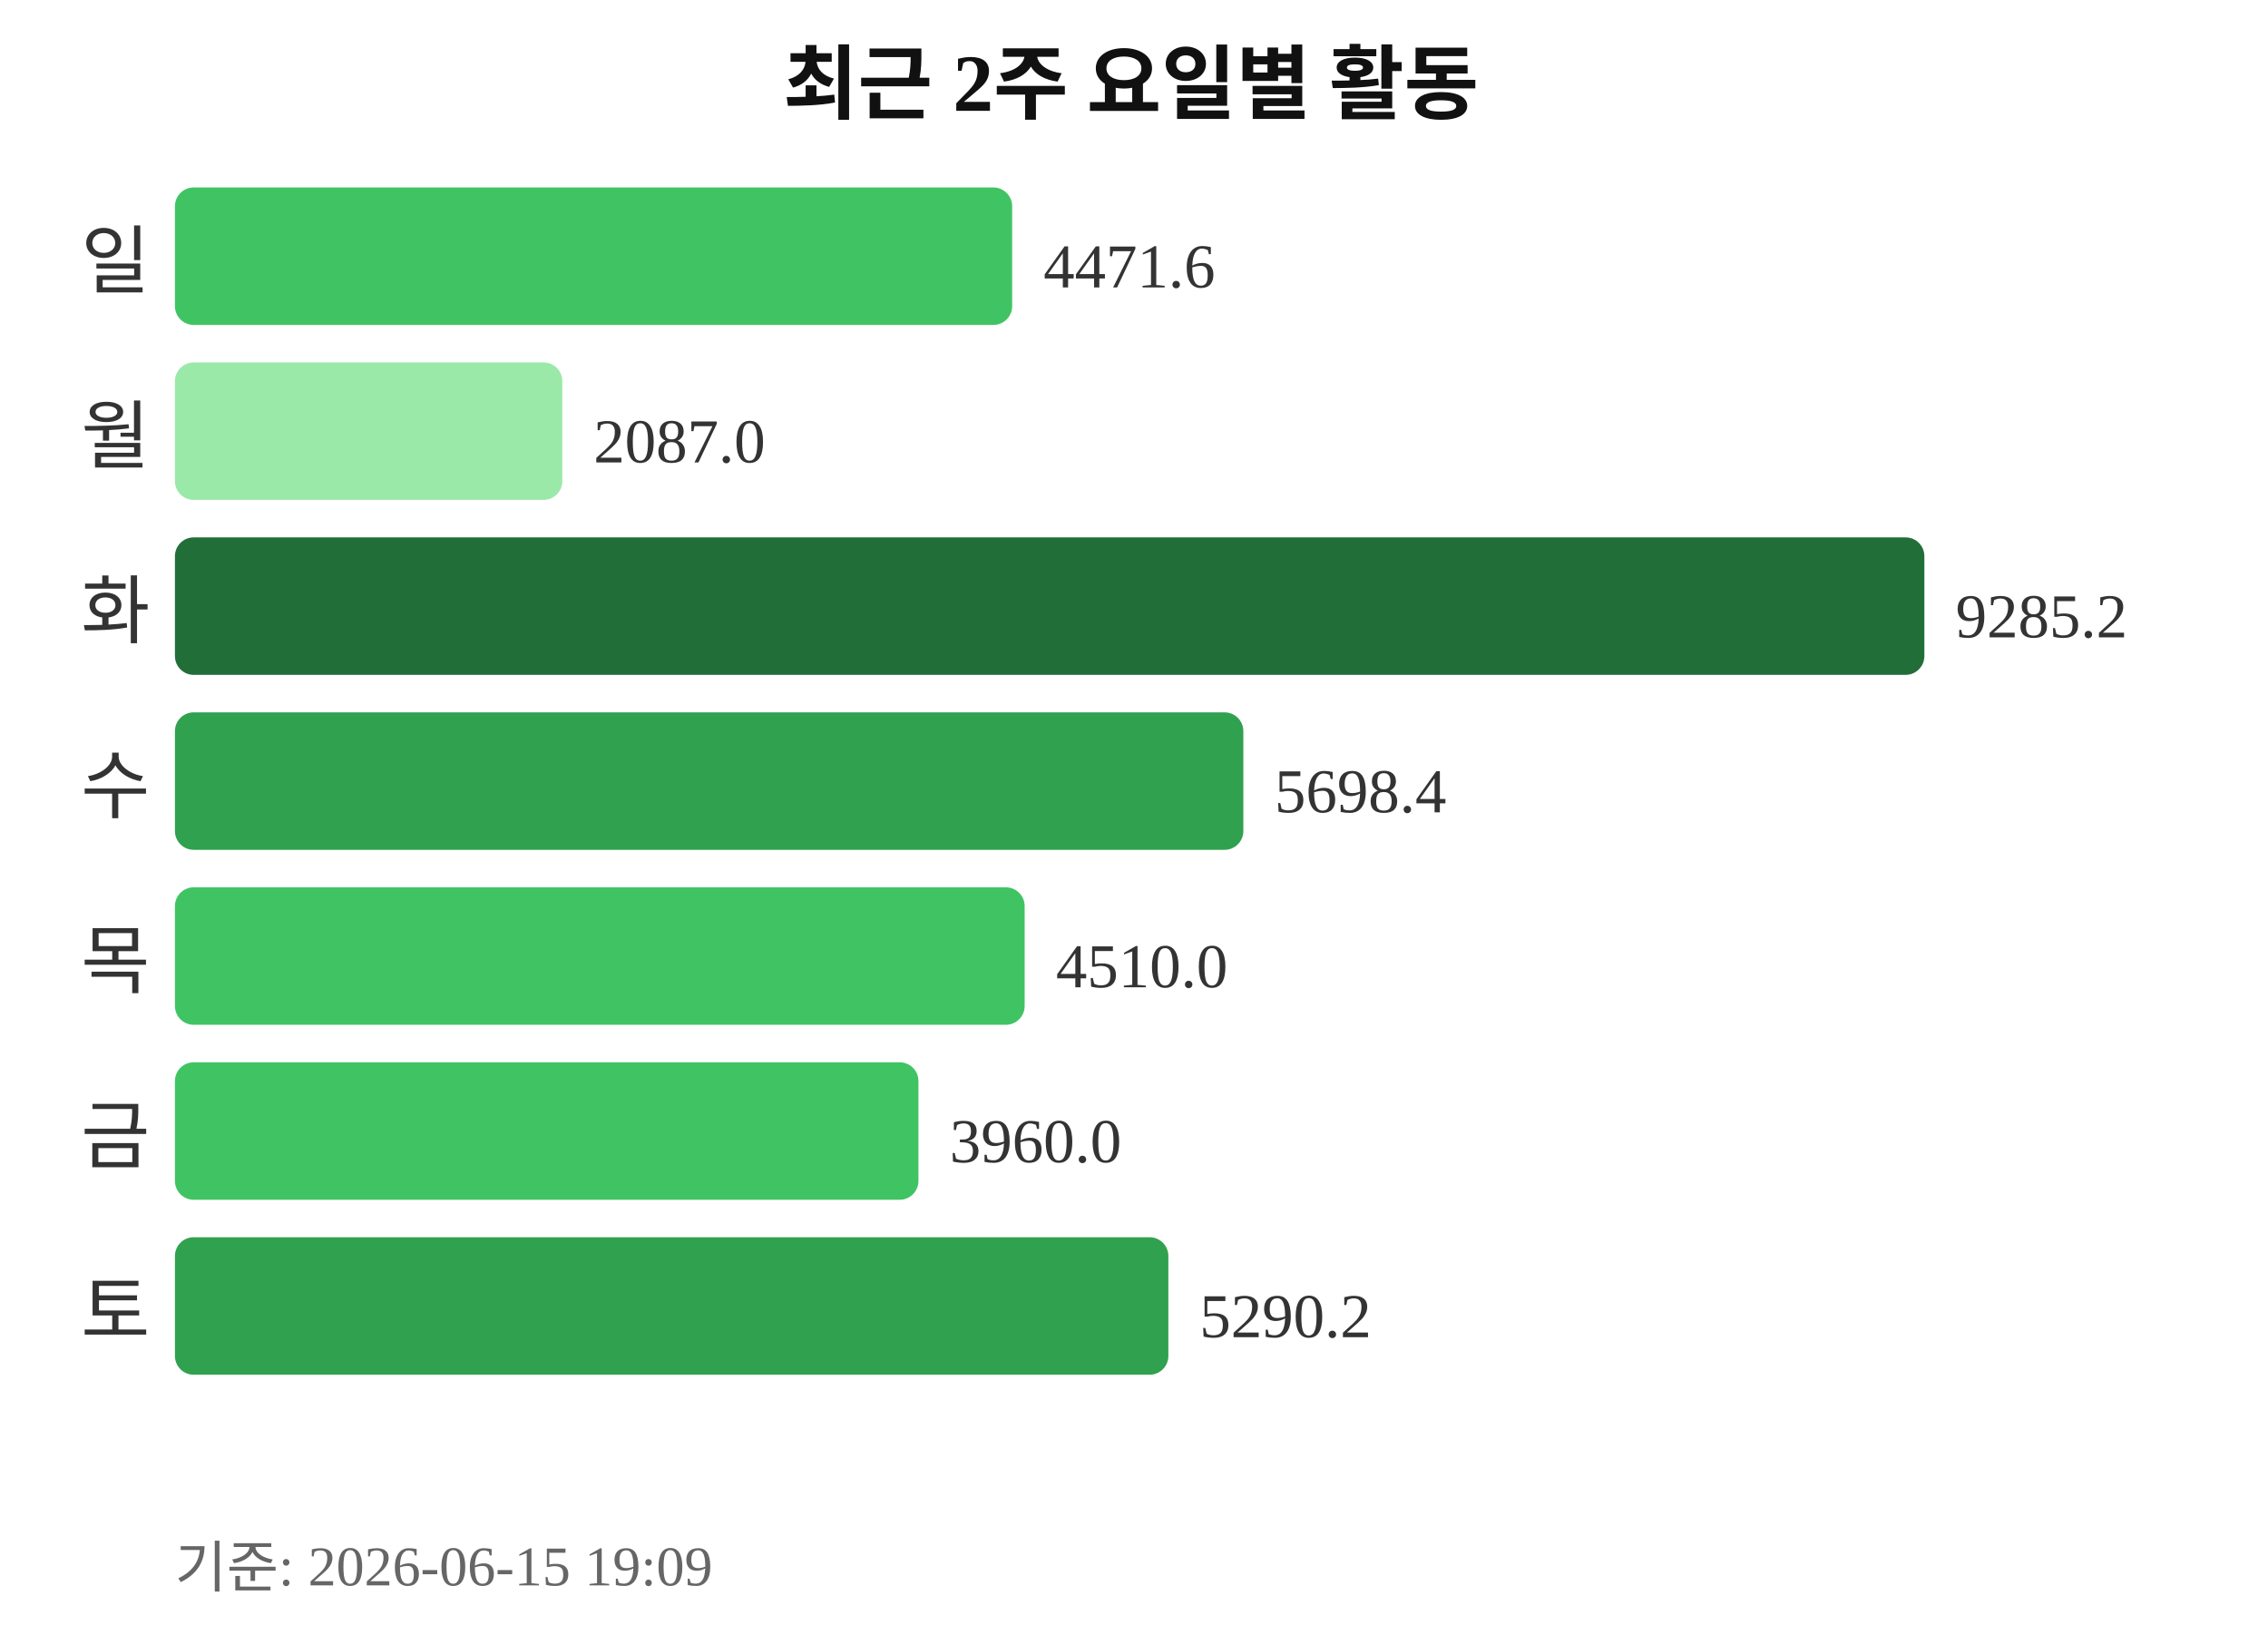
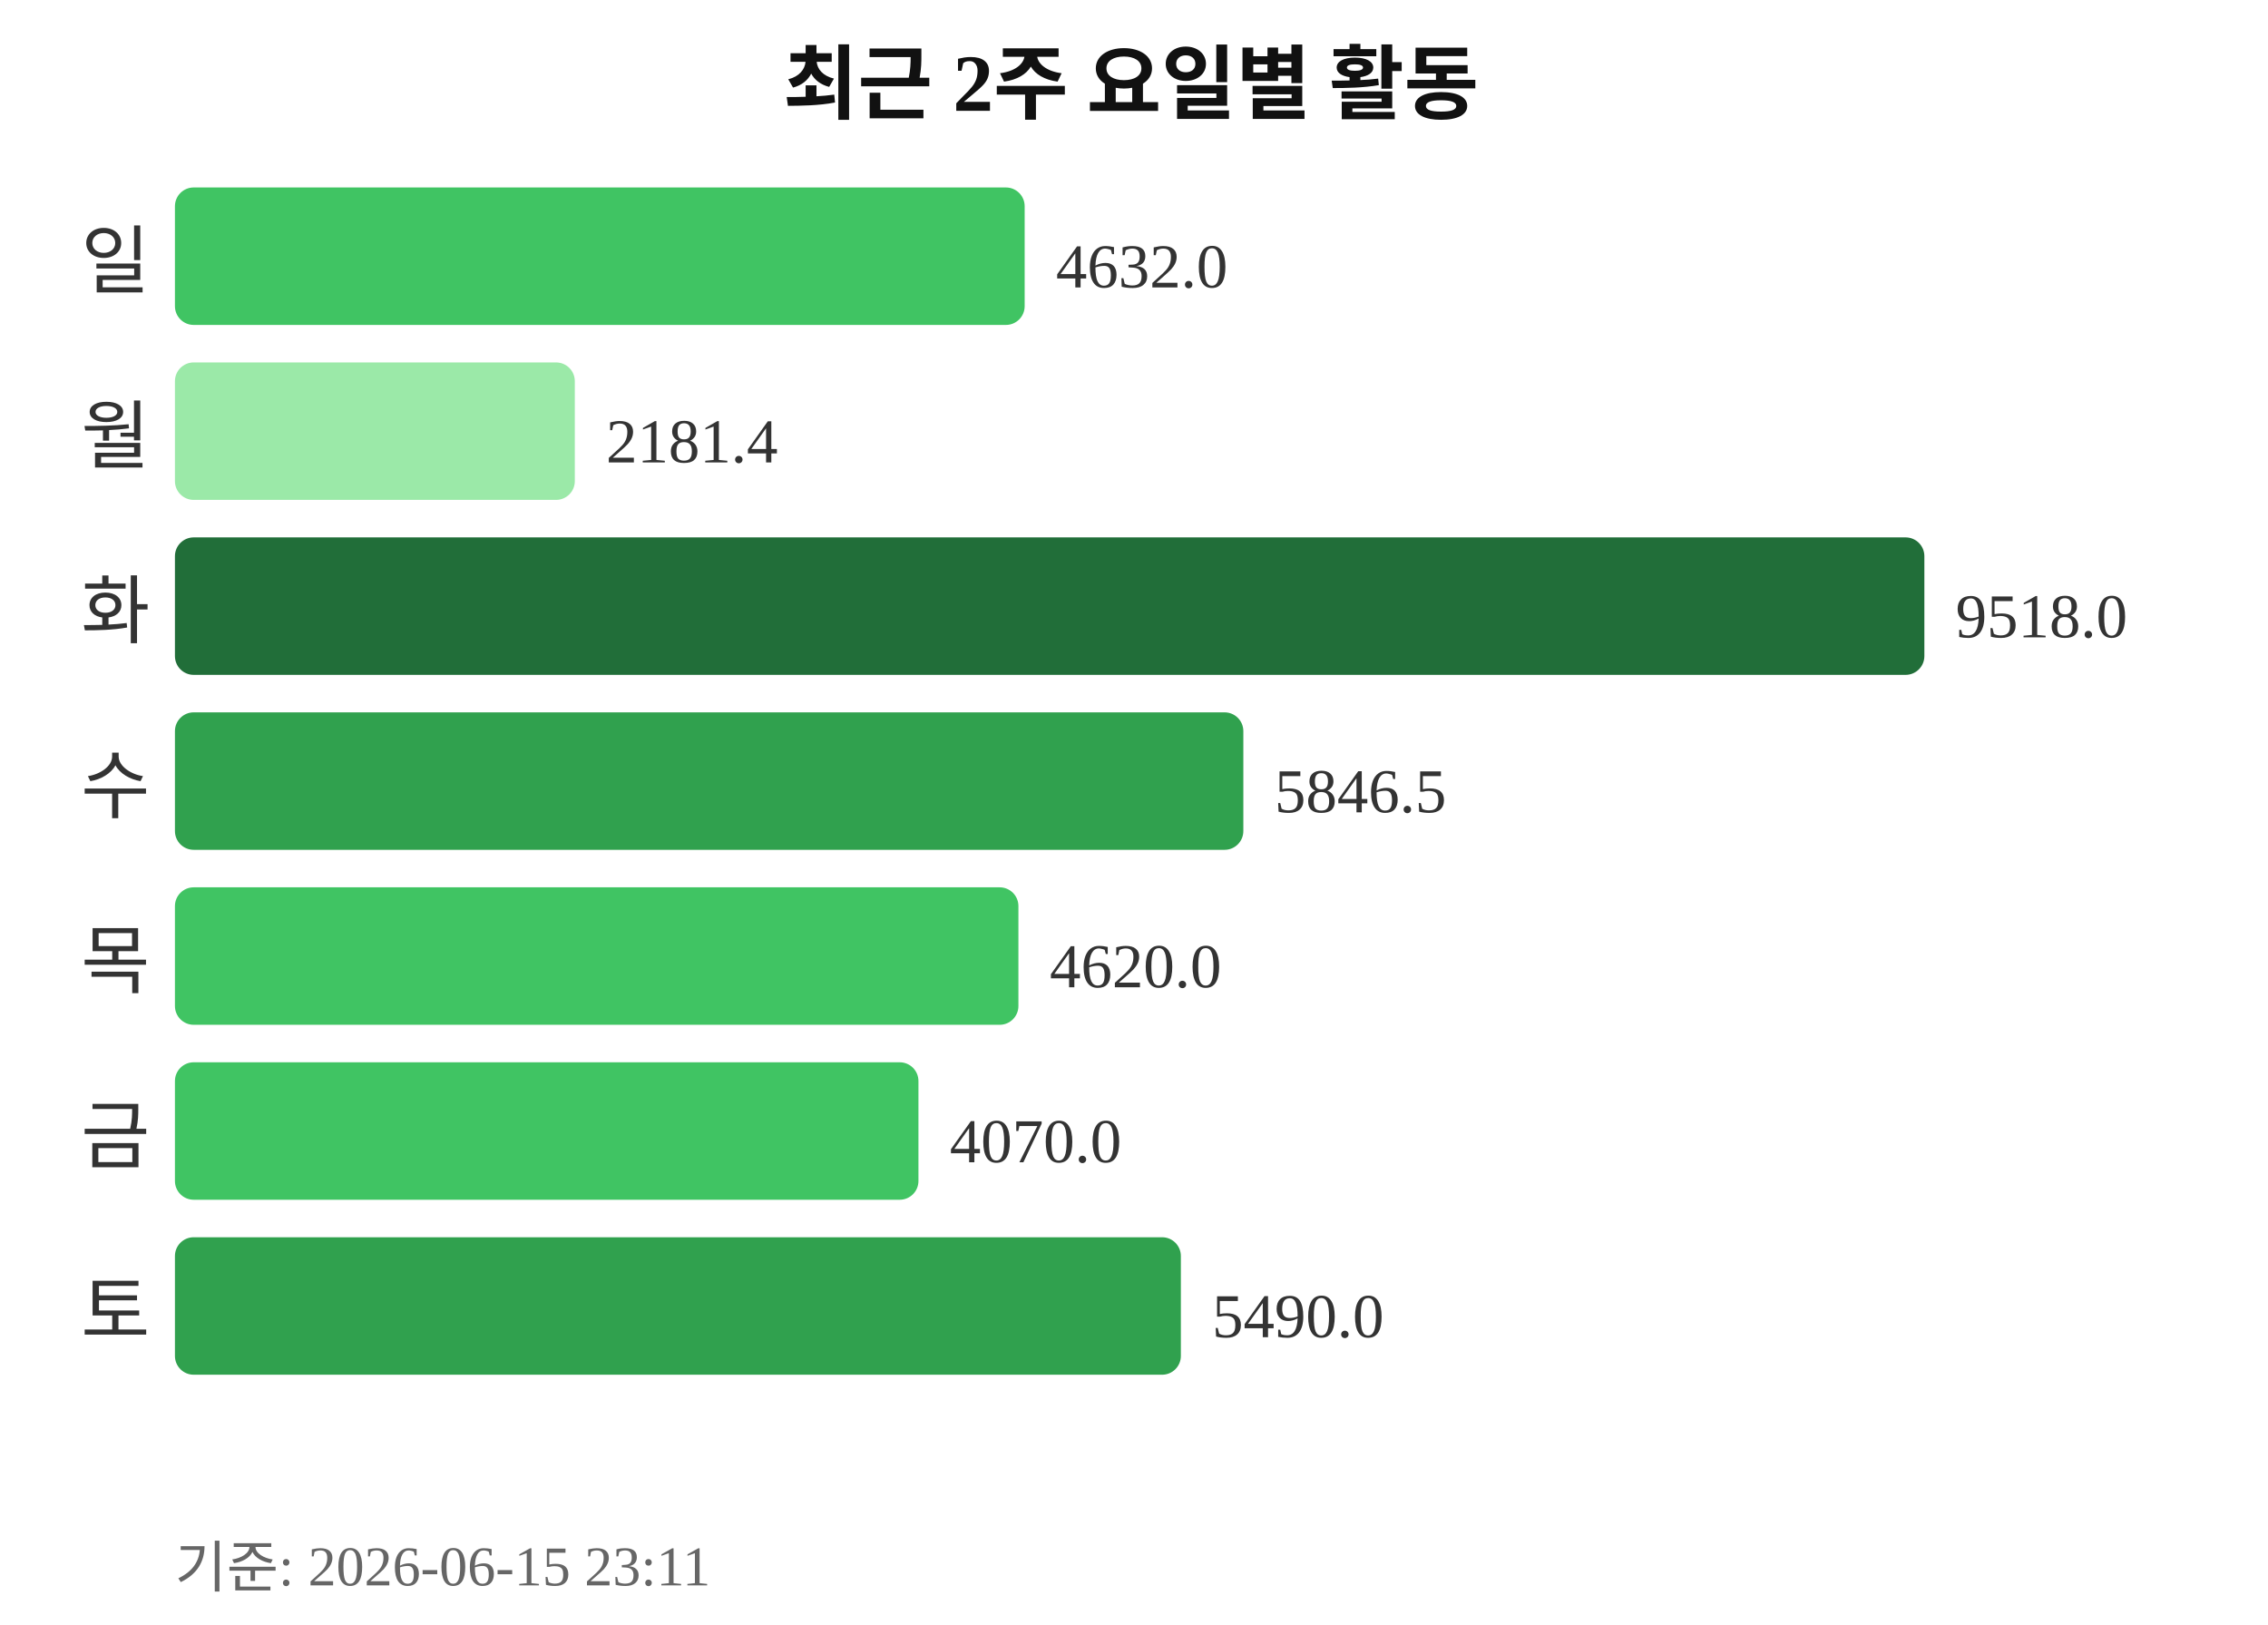
<svg xmlns="http://www.w3.org/2000/svg" width="363" height="260">
  <text x="181" y="18" text-anchor="middle" font-size="13" font-weight="bold" fill="#111111">최근 2주 요일별 활동</text>
  <text x="24" y="46" text-anchor="end" font-size="12" fill="#333333">일</text>
-   <rect x="28" y="30" width="134" height="22" rx="3" fill="#40c463" />
-   <text x="167" y="46" font-size="10" fill="#333333">4471.6</text>
+   <rect x="28" y="30" width="136" height="22" rx="3" fill="#40c463" />
+   <text x="169" y="46" font-size="10" fill="#333333">4632.0</text>
  <text x="24" y="74" text-anchor="end" font-size="12" fill="#333333">월</text>
-   <rect x="28" y="58" width="62" height="22" rx="3" fill="#9be9a8" />
-   <text x="95" y="74" font-size="10" fill="#333333">2087.0</text>
+   <rect x="28" y="58" width="64" height="22" rx="3" fill="#9be9a8" />
+   <text x="97" y="74" font-size="10" fill="#333333">2181.4</text>
  <text x="24" y="102" text-anchor="end" font-size="12" fill="#333333">화</text>
  <rect x="28" y="86" width="280" height="22" rx="3" fill="#216e39" />
-   <text x="313" y="102" font-size="10" fill="#333333">9285.2</text>
+   <text x="313" y="102" font-size="10" fill="#333333">9518.0</text>
  <text x="24" y="130" text-anchor="end" font-size="12" fill="#333333">수</text>
  <rect x="28" y="114" width="171" height="22" rx="3" fill="#30a14e" />
-   <text x="204" y="130" font-size="10" fill="#333333">5698.4</text>
+   <text x="204" y="130" font-size="10" fill="#333333">5846.5</text>
  <text x="24" y="158" text-anchor="end" font-size="12" fill="#333333">목</text>
-   <rect x="28" y="142" width="136" height="22" rx="3" fill="#40c463" />
-   <text x="169" y="158" font-size="10" fill="#333333">4510.0</text>
+   <rect x="28" y="142" width="135" height="22" rx="3" fill="#40c463" />
+   <text x="168" y="158" font-size="10" fill="#333333">4620.0</text>
  <text x="24" y="186" text-anchor="end" font-size="12" fill="#333333">금</text>
  <rect x="28" y="170" width="119" height="22" rx="3" fill="#40c463" />
-   <text x="152" y="186" font-size="10" fill="#333333">3960.0</text>
+   <text x="152" y="186" font-size="10" fill="#333333">4070.0</text>
  <text x="24" y="214" text-anchor="end" font-size="12" fill="#333333">토</text>
-   <rect x="28" y="198" width="159" height="22" rx="3" fill="#30a14e" />
-   <text x="192" y="214" font-size="10" fill="#333333">5290.2</text>
-   <text x="28" y="254" font-size="9" fill="#666666">기준: 2026-06-15 19:09</text>
+   <rect x="28" y="198" width="161" height="22" rx="3" fill="#30a14e" />
+   <text x="194" y="214" font-size="10" fill="#333333">5490.0</text>
+   <text x="28" y="254" font-size="9" fill="#666666">기준: 2026-06-15 23:11</text>
</svg>
